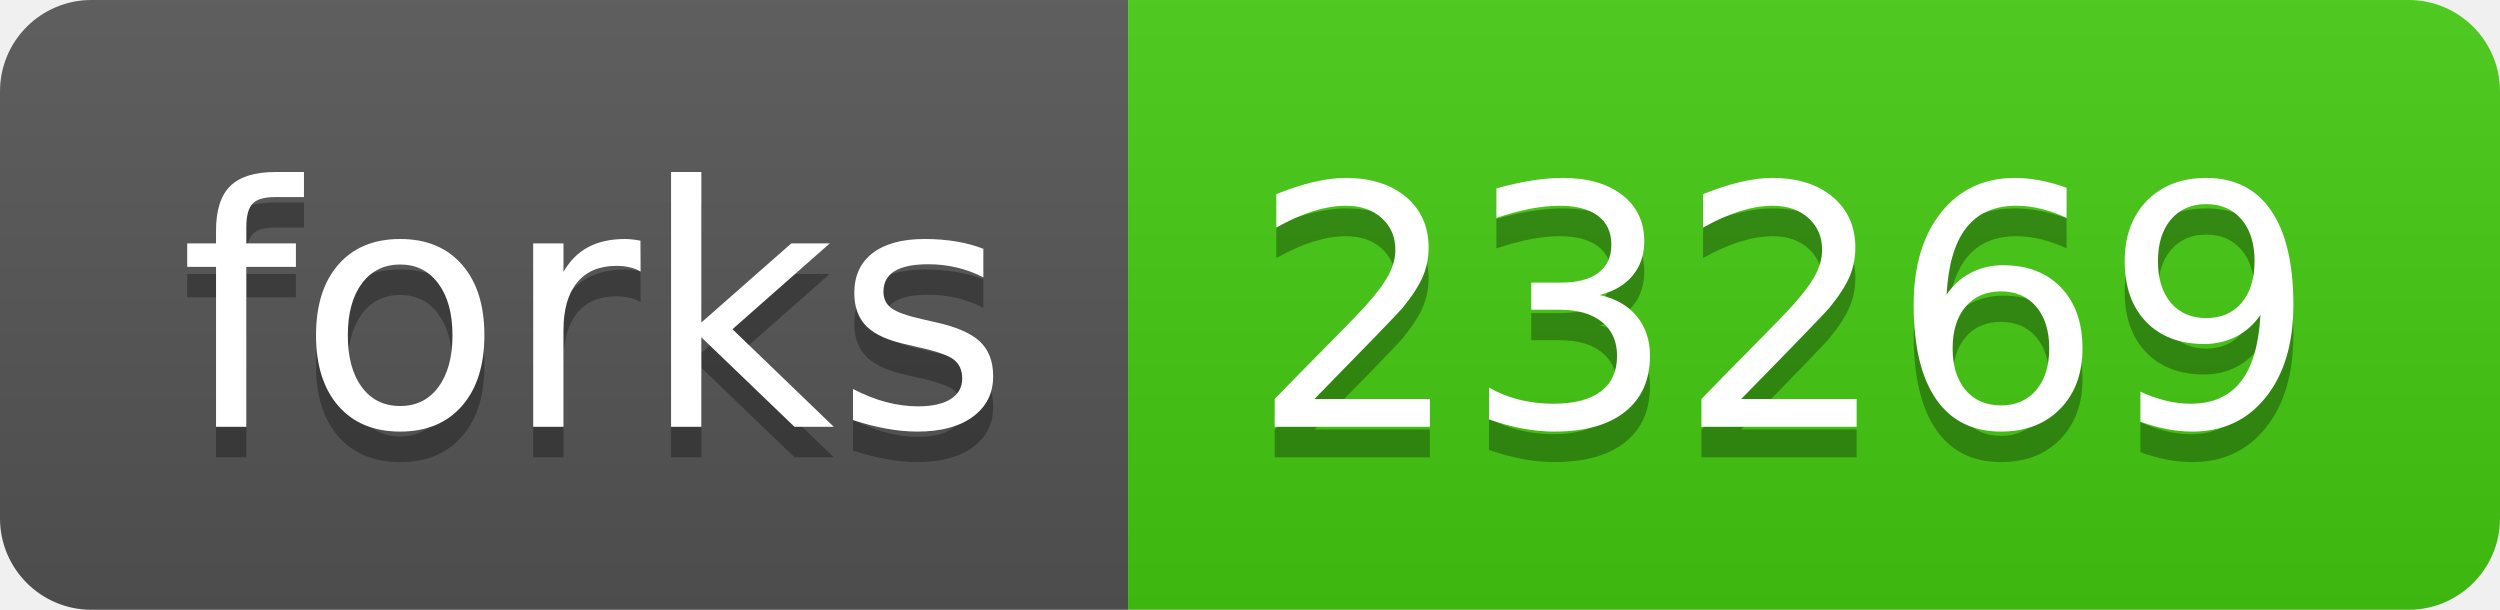
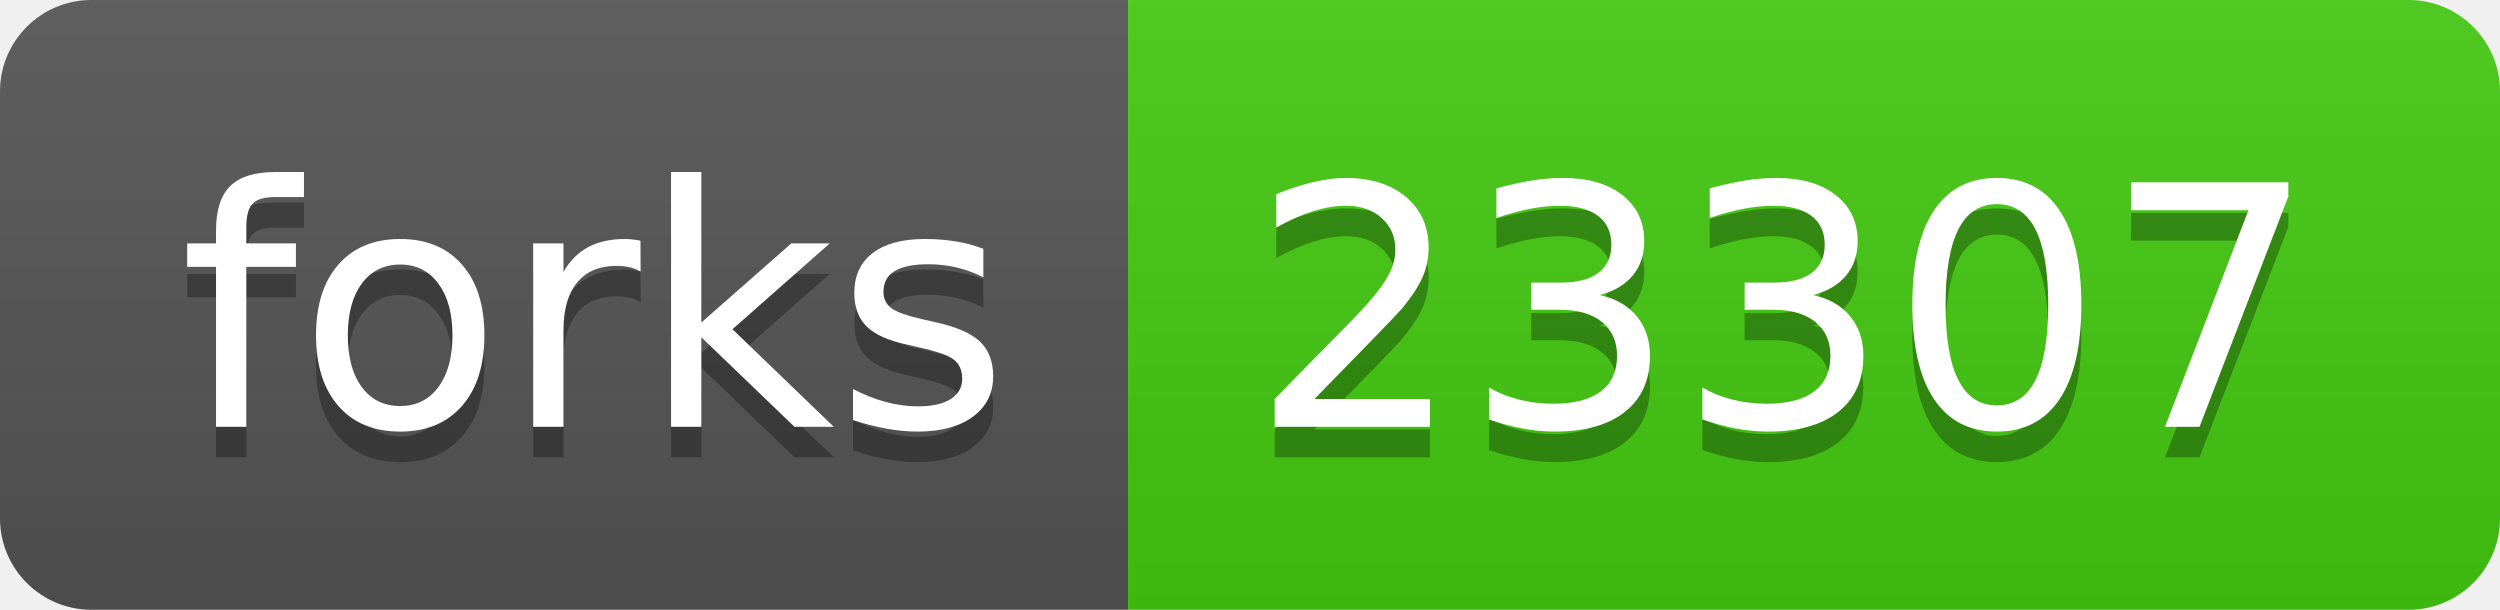
<svg xmlns="http://www.w3.org/2000/svg" width="82" height="20">
  <linearGradient id="s" x2="0" y2="100%">
    <stop offset="0" stop-color="#bbb" stop-opacity=".1" />
    <stop offset="1" stop-opacity=".1" />
  </linearGradient>
  <clipPath id="r">
    <rect width="82" height="20" rx="3" fill="#fff" />
  </clipPath>
  <g clip-path="url(#r)">
    <rect width="37" height="20" fill="#555" />
    <rect x="37" width="45" height="20" fill="#4c1" />
    <rect width="82" height="20" fill="url(#s)" />
  </g>
  <g fill="#fff" text-anchor="middle" font-family="Verdana,Geneva,DejaVu Sans,sans-serif" text-rendering="geometricPrecision" font-size="110">
    <text x="195" y="150" fill="#010101" fill-opacity=".3" transform="scale(.1)" textLength="270">forks</text>
    <text x="195" y="140" transform="scale(.1)" textLength="270">forks</text>
-     <text x="585" y="150" fill="#010101" fill-opacity=".3" transform="scale(.1)" textLength="350">23269</text>
-     <text x="585" y="140" transform="scale(.1)" textLength="350">23269</text>
+     <text x="585" y="150" fill="#010101" fill-opacity=".3" transform="scale(.1)" textLength="350">23307</text>
+     <text x="585" y="140" transform="scale(.1)" textLength="350">23307</text>
  </g>
</svg>
